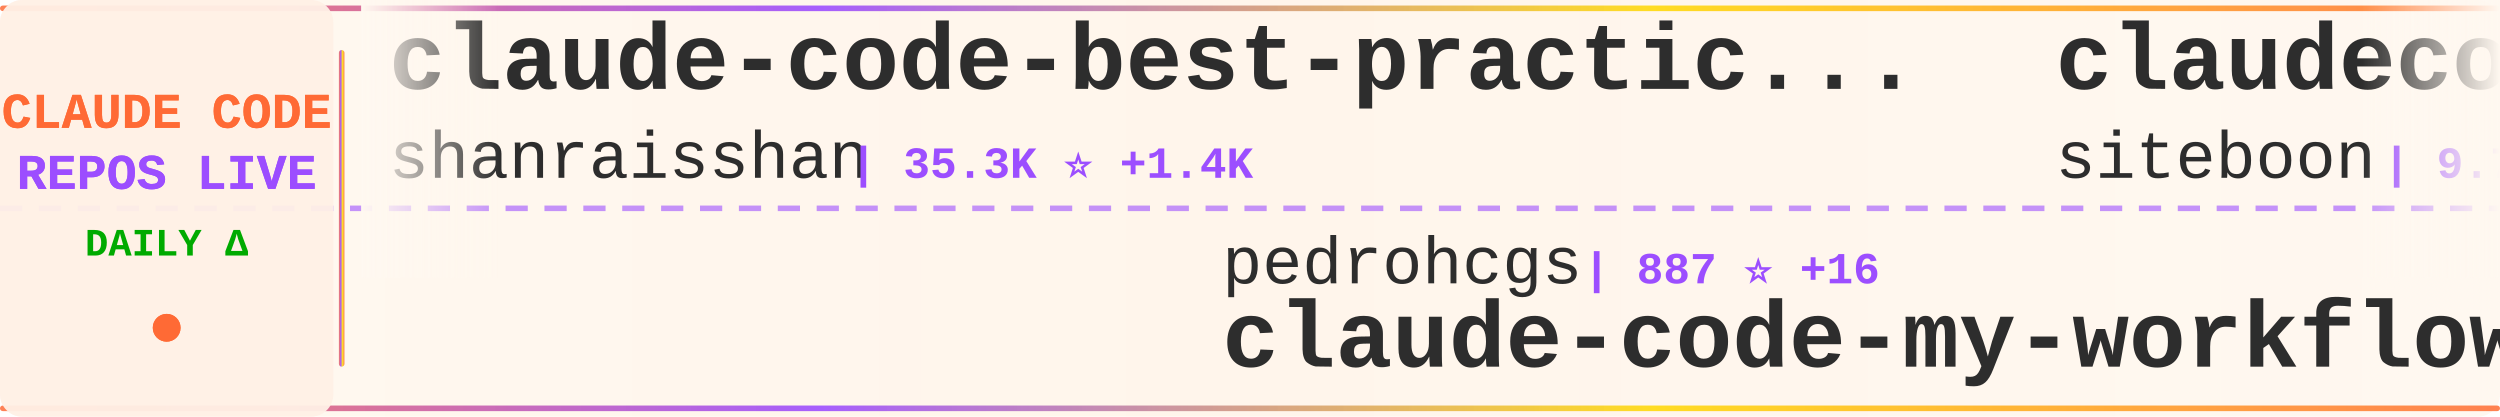
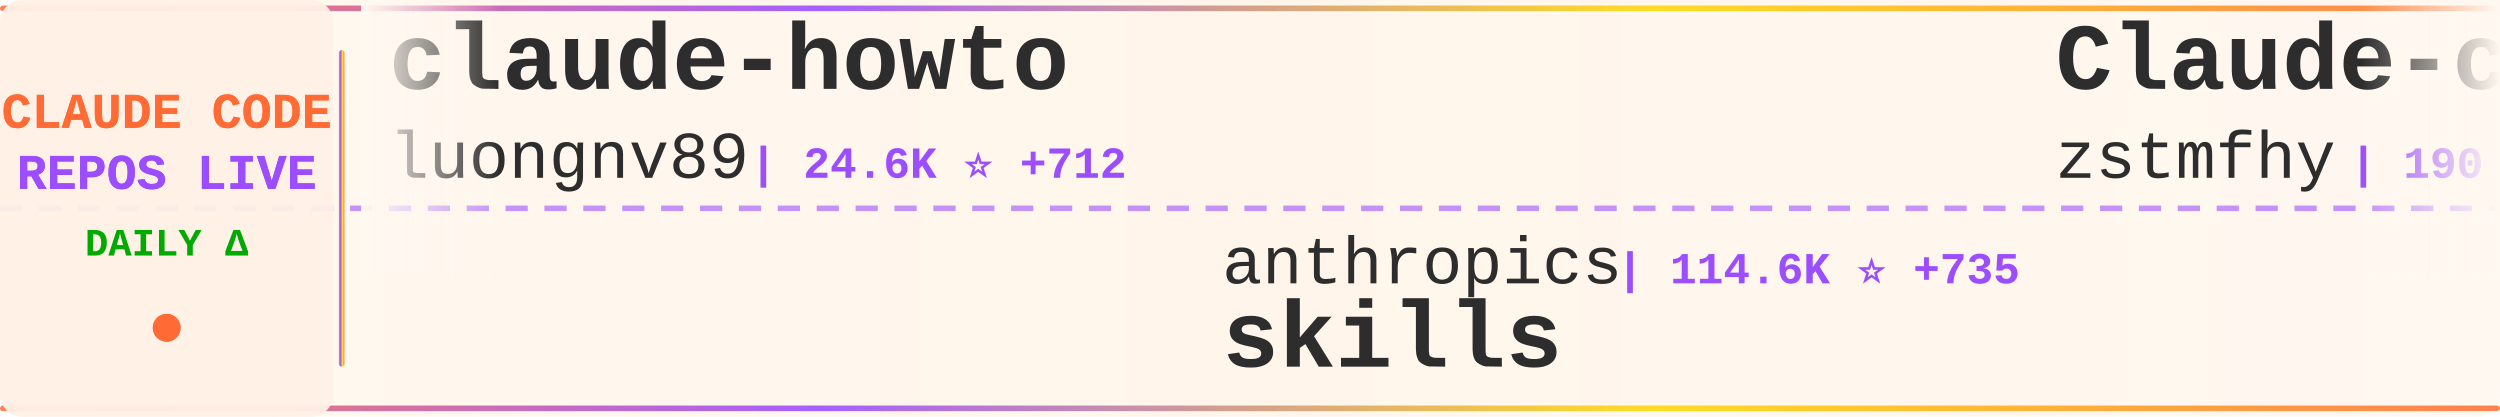
<svg xmlns="http://www.w3.org/2000/svg" width="900" height="150">
  <defs>
    <linearGradient id="tickerBg" x1="0%" y1="0%" x2="100%" y2="0%">
      <stop offset="0%" style="stop-color:#fff8f0;stop-opacity:0.98" />
      <stop offset="50%" style="stop-color:#fff5eb;stop-opacity:1" />
      <stop offset="100%" style="stop-color:#fff8f0;stop-opacity:0.98" />
    </linearGradient>
    <linearGradient id="borderGrad" x1="0%" y1="0%" x2="100%" y2="0%">
      <stop offset="0%" style="stop-color:#FF6B35;stop-opacity:0.85">
        <animate attributeName="stop-opacity" values="0.85;1;0.85" dur="2s" repeatCount="indefinite" />
      </stop>
      <stop offset="33%" style="stop-color:#9C4EFF;stop-opacity:0.9">
        <animate attributeName="stop-opacity" values="0.9;1;0.9" dur="2.2s" repeatCount="indefinite" />
      </stop>
      <stop offset="66%" style="stop-color:#FFD700;stop-opacity:0.85">
        <animate attributeName="stop-opacity" values="0.85;1;0.85" dur="1.8s" repeatCount="indefinite" />
      </stop>
      <stop offset="100%" style="stop-color:#FF6B35;stop-opacity:0.85">
        <animate attributeName="stop-opacity" values="0.85;1;0.85" dur="2s" repeatCount="indefinite" />
      </stop>
    </linearGradient>
    <filter id="textGlow">
      <feGaussianBlur stdDeviation="0.15" result="coloredBlur" />
      <feMerge>
        <feMergeNode in="coloredBlur" />
        <feMergeNode in="SourceGraphic" />
      </feMerge>
    </filter>
    <filter id="metricGlow">
      <feGaussianBlur stdDeviation="0.2" result="coloredBlur" />
      <feMerge>
        <feMergeNode in="coloredBlur" />
        <feMergeNode in="SourceGraphic" />
      </feMerge>
    </filter>
    <linearGradient id="leftFade" x1="0%" y1="0%" x2="100%" y2="0%">
      <stop offset="0%" style="stop-color:#fff8f0;stop-opacity:1" />
      <stop offset="100%" style="stop-color:#fff8f0;stop-opacity:0" />
    </linearGradient>
    <linearGradient id="rightFade" x1="0%" y1="0%" x2="100%" y2="0%">
      <stop offset="0%" style="stop-color:#fff8f0;stop-opacity:0" />
      <stop offset="100%" style="stop-color:#fff8f0;stop-opacity:1" />
    </linearGradient>
  </defs>
  <rect width="900" height="150" fill="url(#tickerBg)" rx="8" />
  <rect x="0" y="2" width="900" height="2" fill="url(#borderGrad)" rx="1" />
  <rect x="0" y="146" width="900" height="2" fill="url(#borderGrad)" rx="1" />
  <line x1="0" y1="75" x2="900" y2="75" stroke="#9C4EFF" stroke-width="2" stroke-dasharray="8 6" opacity="0.6" />
  <rect x="0" y="0" width="120" height="150" fill="#fff0e6" opacity="0.95" rx="8" />
  <text x="60" y="46" font-family="'Courier New', monospace" font-size="18" font-weight="bold" fill="#FF6B35" text-anchor="middle" filter="url(#textGlow)">
    CLAUDE CODE
  </text>
  <text x="60" y="68" font-family="'Courier New', monospace" font-size="18" font-weight="bold" fill="#9C4EFF" text-anchor="middle" filter="url(#textGlow)">
    REPOS LIVE
  </text>
  <text x="60" y="92" font-family="'Courier New', monospace" font-size="14" font-weight="bold" fill="#00aa00" text-anchor="middle">
    DAILY Δ
  </text>
  <circle cx="60" cy="118" r="5" fill="#FF6B35" filter="url(#metricGlow)">
    <animate attributeName="r" values="4;6;4" dur="1.5s" repeatCount="indefinite" />
    <animate attributeName="opacity" values="0.6;1;0.6" dur="1.5s" repeatCount="indefinite" />
  </circle>
  <rect x="122" y="18" width="2" height="114" fill="url(#borderGrad)" rx="1" />
  <clipPath id="tickerClip">
    <rect x="130" y="0" width="770" height="150" />
  </clipPath>
  <g clip-path="url(#tickerClip)">
    <g id="tickerItems">
      <animateTransform attributeName="transform" attributeType="XML" type="translate" from="0 0" to="-3000 0" dur="54s" repeatCount="indefinite" />
      <g transform="translate(0, 0)">
-         <text x="140" y="32" font-family="'Courier New', monospace" font-size="34" font-weight="bold" fill="#2d2d2d">claude-code-best-practic...</text>
-         <text x="140" y="64" font-family="'Courier New', monospace" font-size="24" font-weight="normal" fill="#2d2d2d" opacity="1.0">shanraisshan</text>
-         <text x="306" y="64" font-family="'Courier New', monospace" font-size="16" font-weight="bold" fill="#9C4EFF"> | 35.3K ⭐ +1.4K</text>
+         <text x="140" y="32" font-family="'Courier New', monospace" font-size="34" font-weight="bold" fill="#2d2d2d">claude-howto</text>
+         <text x="140" y="64" font-family="'Courier New', monospace" font-size="24" font-weight="normal" fill="#2d2d2d" opacity="1.0">luongnv89</text>
+         <text x="270" y="64" font-family="'Courier New', monospace" font-size="16" font-weight="bold" fill="#9C4EFF"> | 24.6K ⭐ +712</text>
      </g>
      <g transform="translate(300, 0)">
-         <text x="140" y="102" font-family="'Courier New', monospace" font-size="24" font-weight="normal" fill="#2d2d2d" opacity="1.0">pedrohcgs</text>
-         <text x="270" y="102" font-family="'Courier New', monospace" font-size="16" font-weight="bold" fill="#9C4EFF"> | 887 ⭐ +16</text>
-         <text x="140" y="132" font-family="'Courier New', monospace" font-size="34" font-weight="bold" fill="#2d2d2d">claude-code-my-workflow</text>
+         <text x="140" y="102" font-family="'Courier New', monospace" font-size="24" font-weight="normal" fill="#2d2d2d" opacity="1.0">anthropics</text>
+         <text x="282" y="102" font-family="'Courier New', monospace" font-size="16" font-weight="bold" fill="#9C4EFF"> | 114.6K ⭐ +735</text>
+         <text x="140" y="132" font-family="'Courier New', monospace" font-size="34" font-weight="bold" fill="#2d2d2d">skills</text>
      </g>
      <g transform="translate(600, 0)">
-         <text x="140" y="32" font-family="'Courier New', monospace" font-size="34" font-weight="bold" fill="#2d2d2d">claudecodeui</text>
-         <text x="140" y="64" font-family="'Courier New', monospace" font-size="24" font-weight="normal" fill="#2d2d2d" opacity="1.0">siteboon</text>
-         <text x="258" y="64" font-family="'Courier New', monospace" font-size="16" font-weight="bold" fill="#9C4EFF"> | 9.7K ⭐ +43</text>
+         <text x="140" y="32" font-family="'Courier New', monospace" font-size="34" font-weight="bold" fill="#2d2d2d">Claude-code</text>
+         <text x="140" y="64" font-family="'Courier New', monospace" font-size="24" font-weight="normal" fill="#2d2d2d" opacity="1.0">zstmfhy</text>
+         <text x="246" y="64" font-family="'Courier New', monospace" font-size="16" font-weight="bold" fill="#9C4EFF"> | 190 ⭐</text>
      </g>
      <g transform="translate(900, 0)">
-         <text x="140" y="102" font-family="'Courier New', monospace" font-size="24" font-weight="normal" fill="#2d2d2d" opacity="1.0">Donchitos</text>
-         <text x="270" y="102" font-family="'Courier New', monospace" font-size="16" font-weight="bold" fill="#9C4EFF"> | 8.6K ⭐ +67</text>
-         <text x="140" y="132" font-family="'Courier New', monospace" font-size="34" font-weight="bold" fill="#2d2d2d">Claude-Code-Game-Studios</text>
+         <text x="140" y="102" font-family="'Courier New', monospace" font-size="24" font-weight="normal" fill="#2d2d2d" opacity="1.0">Alishahryar1</text>
+         <text x="306" y="102" font-family="'Courier New', monospace" font-size="16" font-weight="bold" fill="#9C4EFF"> | 1.8K ⭐ +20</text>
+         <text x="140" y="132" font-family="'Courier New', monospace" font-size="34" font-weight="bold" fill="#2d2d2d">free-claude-code</text>
      </g>
      <g transform="translate(1200, 0)">
-         <text x="140" y="32" font-family="'Courier New', monospace" font-size="34" font-weight="bold" fill="#2d2d2d">everything-claude-code</text>
-         <text x="140" y="64" font-family="'Courier New', monospace" font-size="24" font-weight="normal" fill="#2d2d2d" opacity="1.0">affaan-m</text>
-         <text x="258" y="64" font-family="'Courier New', monospace" font-size="16" font-weight="bold" fill="#9C4EFF"> | 149.8K ⭐ +1.6K</text>
+         <text x="140" y="32" font-family="'Courier New', monospace" font-size="34" font-weight="bold" fill="#2d2d2d">nanoclaw</text>
+         <text x="140" y="64" font-family="'Courier New', monospace" font-size="24" font-weight="normal" fill="#2d2d2d" opacity="1.0">qwibitai</text>
+         <text x="258" y="64" font-family="'Courier New', monospace" font-size="16" font-weight="bold" fill="#9C4EFF"> | 27.0K ⭐ +82</text>
      </g>
      <g transform="translate(1500, 0)">
-         <text x="140" y="102" font-family="'Courier New', monospace" font-size="24" font-weight="normal" fill="#2d2d2d" opacity="1.0">https-deeplearning-ai</text>
-         <text x="414" y="102" font-family="'Courier New', monospace" font-size="16" font-weight="bold" fill="#9C4EFF"> | 481 ⭐ +1</text>
-         <text x="140" y="132" font-family="'Courier New', monospace" font-size="34" font-weight="bold" fill="#2d2d2d">sc-claude-code-files</text>
+         <text x="140" y="102" font-family="'Courier New', monospace" font-size="24" font-weight="normal" fill="#2d2d2d" opacity="1.0">anthropics</text>
+         <text x="282" y="102" font-family="'Courier New', monospace" font-size="16" font-weight="bold" fill="#9C4EFF"> | 4.2K ⭐ +12</text>
+         <text x="140" y="132" font-family="'Courier New', monospace" font-size="34" font-weight="bold" fill="#2d2d2d">claude-code-security-rev...</text>
      </g>
      <g transform="translate(1800, 0)">
-         <text x="140" y="32" font-family="'Courier New', monospace" font-size="34" font-weight="bold" fill="#2d2d2d">claude-code-proxy</text>
-         <text x="140" y="64" font-family="'Courier New', monospace" font-size="24" font-weight="normal" fill="#2d2d2d" opacity="1.0">fuergaosi233</text>
-         <text x="306" y="64" font-family="'Courier New', monospace" font-size="16" font-weight="bold" fill="#9C4EFF"> | 2.4K ⭐ +8</text>
+         <text x="140" y="32" font-family="'Courier New', monospace" font-size="34" font-weight="bold" fill="#2d2d2d">claude-code-router</text>
+         <text x="140" y="64" font-family="'Courier New', monospace" font-size="24" font-weight="normal" fill="#2d2d2d" opacity="1.0">musistudio</text>
+         <text x="282" y="64" font-family="'Courier New', monospace" font-size="16" font-weight="bold" fill="#9C4EFF"> | 31.9K ⭐ +77</text>
      </g>
      <g transform="translate(2100, 0)">
-         <text x="140" y="102" font-family="'Courier New', monospace" font-size="24" font-weight="normal" fill="#2d2d2d" opacity="1.0">ChrisWiles</text>
-         <text x="282" y="102" font-family="'Courier New', monospace" font-size="16" font-weight="bold" fill="#9C4EFF"> | 5.8K ⭐ +17</text>
-         <text x="140" y="132" font-family="'Courier New', monospace" font-size="34" font-weight="bold" fill="#2d2d2d">claude-code-showcase</text>
+         <text x="140" y="102" font-family="'Courier New', monospace" font-size="24" font-weight="normal" fill="#2d2d2d" opacity="1.0">davila7</text>
+         <text x="246" y="102" font-family="'Courier New', monospace" font-size="16" font-weight="bold" fill="#9C4EFF"> | 24.4K ⭐ +52</text>
+         <text x="140" y="132" font-family="'Courier New', monospace" font-size="34" font-weight="bold" fill="#2d2d2d">claude-code-templates</text>
      </g>
      <g transform="translate(2400, 0)">
-         <text x="140" y="32" font-family="'Courier New', monospace" font-size="34" font-weight="bold" fill="#2d2d2d">claude-code-ultimate-gui...</text>
-         <text x="140" y="64" font-family="'Courier New', monospace" font-size="24" font-weight="normal" fill="#2d2d2d" opacity="1.0">FlorianBruniaux</text>
-         <text x="342" y="64" font-family="'Courier New', monospace" font-size="16" font-weight="bold" fill="#9C4EFF"> | 3.1K ⭐ +50</text>
+         <text x="140" y="32" font-family="'Courier New', monospace" font-size="34" font-weight="bold" fill="#2d2d2d">Claude-Code-Source-Study</text>
+         <text x="140" y="64" font-family="'Courier New', monospace" font-size="24" font-weight="normal" fill="#2d2d2d" opacity="1.0">luyao618</text>
+         <text x="258" y="64" font-family="'Courier New', monospace" font-size="16" font-weight="bold" fill="#9C4EFF"> | 1.1K ⭐ +16</text>
      </g>
      <g transform="translate(2700, 0)">
-         <text x="140" y="102" font-family="'Courier New', monospace" font-size="24" font-weight="normal" fill="#2d2d2d" opacity="1.0">Windy3f3f3f3f</text>
-         <text x="318" y="102" font-family="'Courier New', monospace" font-size="16" font-weight="bold" fill="#9C4EFF"> | 1.7K ⭐ +38</text>
-         <text x="140" y="132" font-family="'Courier New', monospace" font-size="34" font-weight="bold" fill="#2d2d2d">how-claude-code-works</text>
+         <text x="140" y="102" font-family="'Courier New', monospace" font-size="24" font-weight="normal" fill="#2d2d2d" opacity="1.0">anthropics</text>
+         <text x="282" y="102" font-family="'Courier New', monospace" font-size="16" font-weight="bold" fill="#9C4EFF"> | 786 ⭐</text>
+         <text x="140" y="132" font-family="'Courier New', monospace" font-size="34" font-weight="bold" fill="#2d2d2d">claude-code-base-action</text>
      </g>
      <g transform="translate(3000, 0)">
-         <text x="140" y="32" font-family="'Courier New', monospace" font-size="34" font-weight="bold" fill="#2d2d2d">claude-code-best-practic...</text>
-         <text x="140" y="64" font-family="'Courier New', monospace" font-size="24" font-weight="normal" fill="#2d2d2d" opacity="1.0">shanraisshan</text>
-         <text x="306" y="64" font-family="'Courier New', monospace" font-size="16" font-weight="bold" fill="#9C4EFF"> | 35.3K ⭐ +1.4K</text>
+         <text x="140" y="32" font-family="'Courier New', monospace" font-size="34" font-weight="bold" fill="#2d2d2d">claude-howto</text>
+         <text x="140" y="64" font-family="'Courier New', monospace" font-size="24" font-weight="normal" fill="#2d2d2d" opacity="1.0">luongnv89</text>
+         <text x="270" y="64" font-family="'Courier New', monospace" font-size="16" font-weight="bold" fill="#9C4EFF"> | 24.6K ⭐ +712</text>
      </g>
      <g transform="translate(3300, 0)">
-         <text x="140" y="102" font-family="'Courier New', monospace" font-size="24" font-weight="normal" fill="#2d2d2d" opacity="1.0">pedrohcgs</text>
-         <text x="270" y="102" font-family="'Courier New', monospace" font-size="16" font-weight="bold" fill="#9C4EFF"> | 887 ⭐ +16</text>
-         <text x="140" y="132" font-family="'Courier New', monospace" font-size="34" font-weight="bold" fill="#2d2d2d">claude-code-my-workflow</text>
+         <text x="140" y="102" font-family="'Courier New', monospace" font-size="24" font-weight="normal" fill="#2d2d2d" opacity="1.0">anthropics</text>
+         <text x="282" y="102" font-family="'Courier New', monospace" font-size="16" font-weight="bold" fill="#9C4EFF"> | 114.6K ⭐ +735</text>
+         <text x="140" y="132" font-family="'Courier New', monospace" font-size="34" font-weight="bold" fill="#2d2d2d">skills</text>
      </g>
      <g transform="translate(3600, 0)">
-         <text x="140" y="32" font-family="'Courier New', monospace" font-size="34" font-weight="bold" fill="#2d2d2d">claudecodeui</text>
-         <text x="140" y="64" font-family="'Courier New', monospace" font-size="24" font-weight="normal" fill="#2d2d2d" opacity="1.0">siteboon</text>
-         <text x="258" y="64" font-family="'Courier New', monospace" font-size="16" font-weight="bold" fill="#9C4EFF"> | 9.7K ⭐ +43</text>
+         <text x="140" y="32" font-family="'Courier New', monospace" font-size="34" font-weight="bold" fill="#2d2d2d">Claude-code</text>
+         <text x="140" y="64" font-family="'Courier New', monospace" font-size="24" font-weight="normal" fill="#2d2d2d" opacity="1.0">zstmfhy</text>
+         <text x="246" y="64" font-family="'Courier New', monospace" font-size="16" font-weight="bold" fill="#9C4EFF"> | 190 ⭐</text>
      </g>
      <g transform="translate(3900, 0)">
-         <text x="140" y="102" font-family="'Courier New', monospace" font-size="24" font-weight="normal" fill="#2d2d2d" opacity="1.0">Donchitos</text>
-         <text x="270" y="102" font-family="'Courier New', monospace" font-size="16" font-weight="bold" fill="#9C4EFF"> | 8.6K ⭐ +67</text>
-         <text x="140" y="132" font-family="'Courier New', monospace" font-size="34" font-weight="bold" fill="#2d2d2d">Claude-Code-Game-Studios</text>
+         <text x="140" y="102" font-family="'Courier New', monospace" font-size="24" font-weight="normal" fill="#2d2d2d" opacity="1.0">Alishahryar1</text>
+         <text x="306" y="102" font-family="'Courier New', monospace" font-size="16" font-weight="bold" fill="#9C4EFF"> | 1.8K ⭐ +20</text>
+         <text x="140" y="132" font-family="'Courier New', monospace" font-size="34" font-weight="bold" fill="#2d2d2d">free-claude-code</text>
      </g>
    </g>
  </g>
  <rect x="130" y="0" width="50" height="100" fill="url(#leftFade)" />
  <rect x="850" y="0" width="50" height="100" fill="url(#rightFade)" />
</svg>
